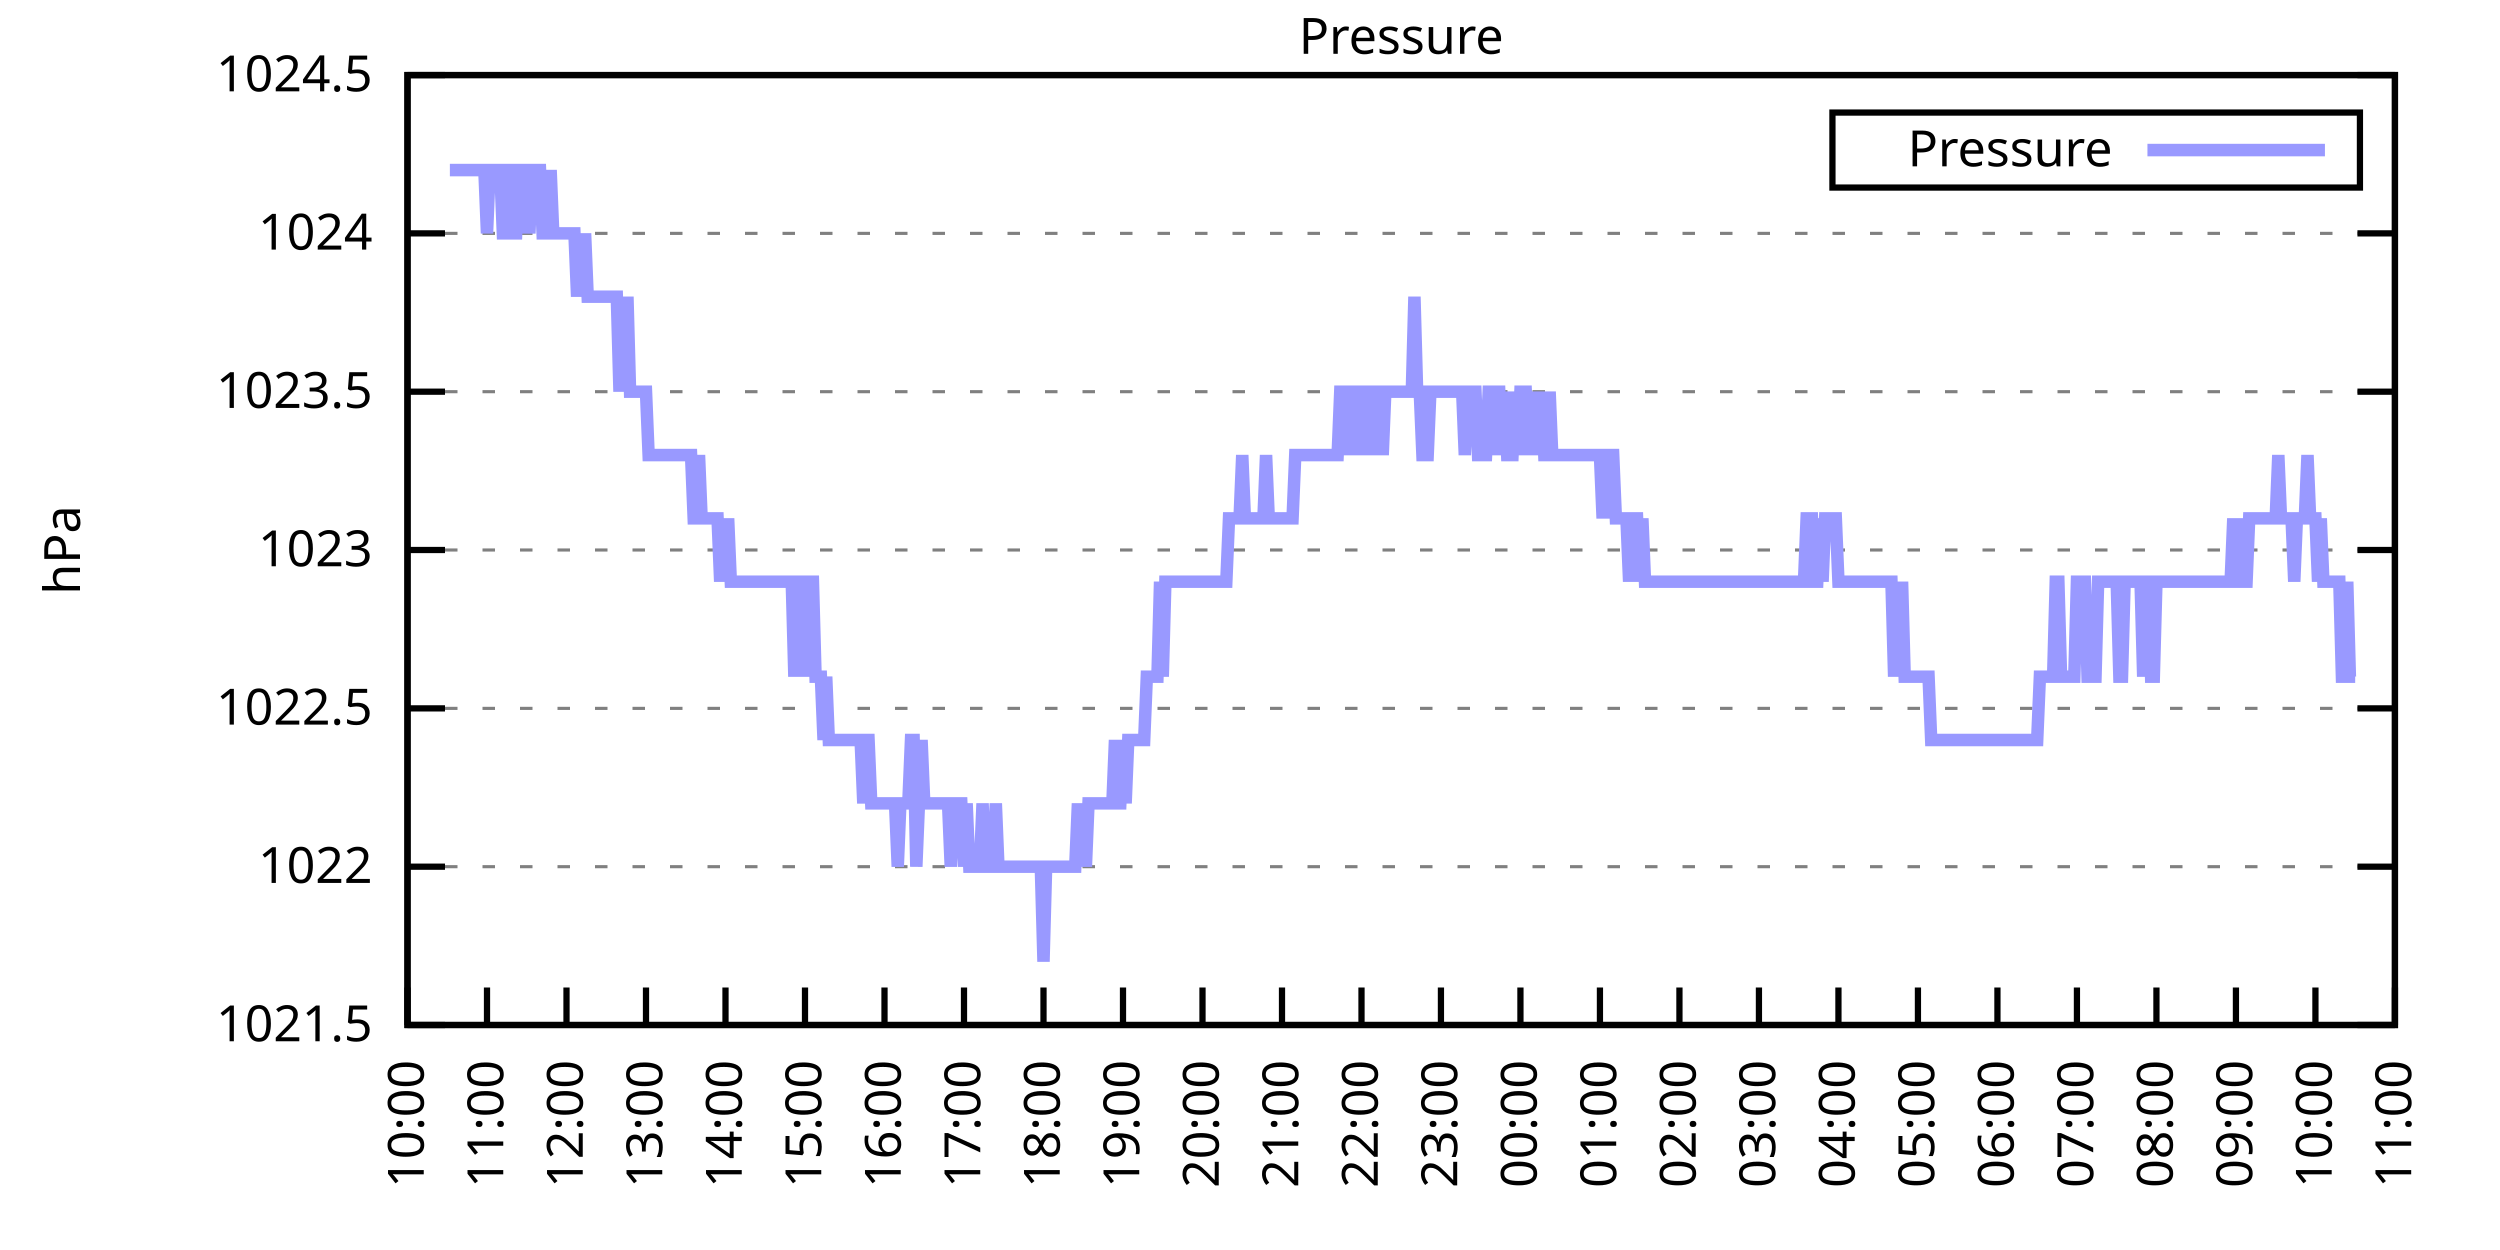
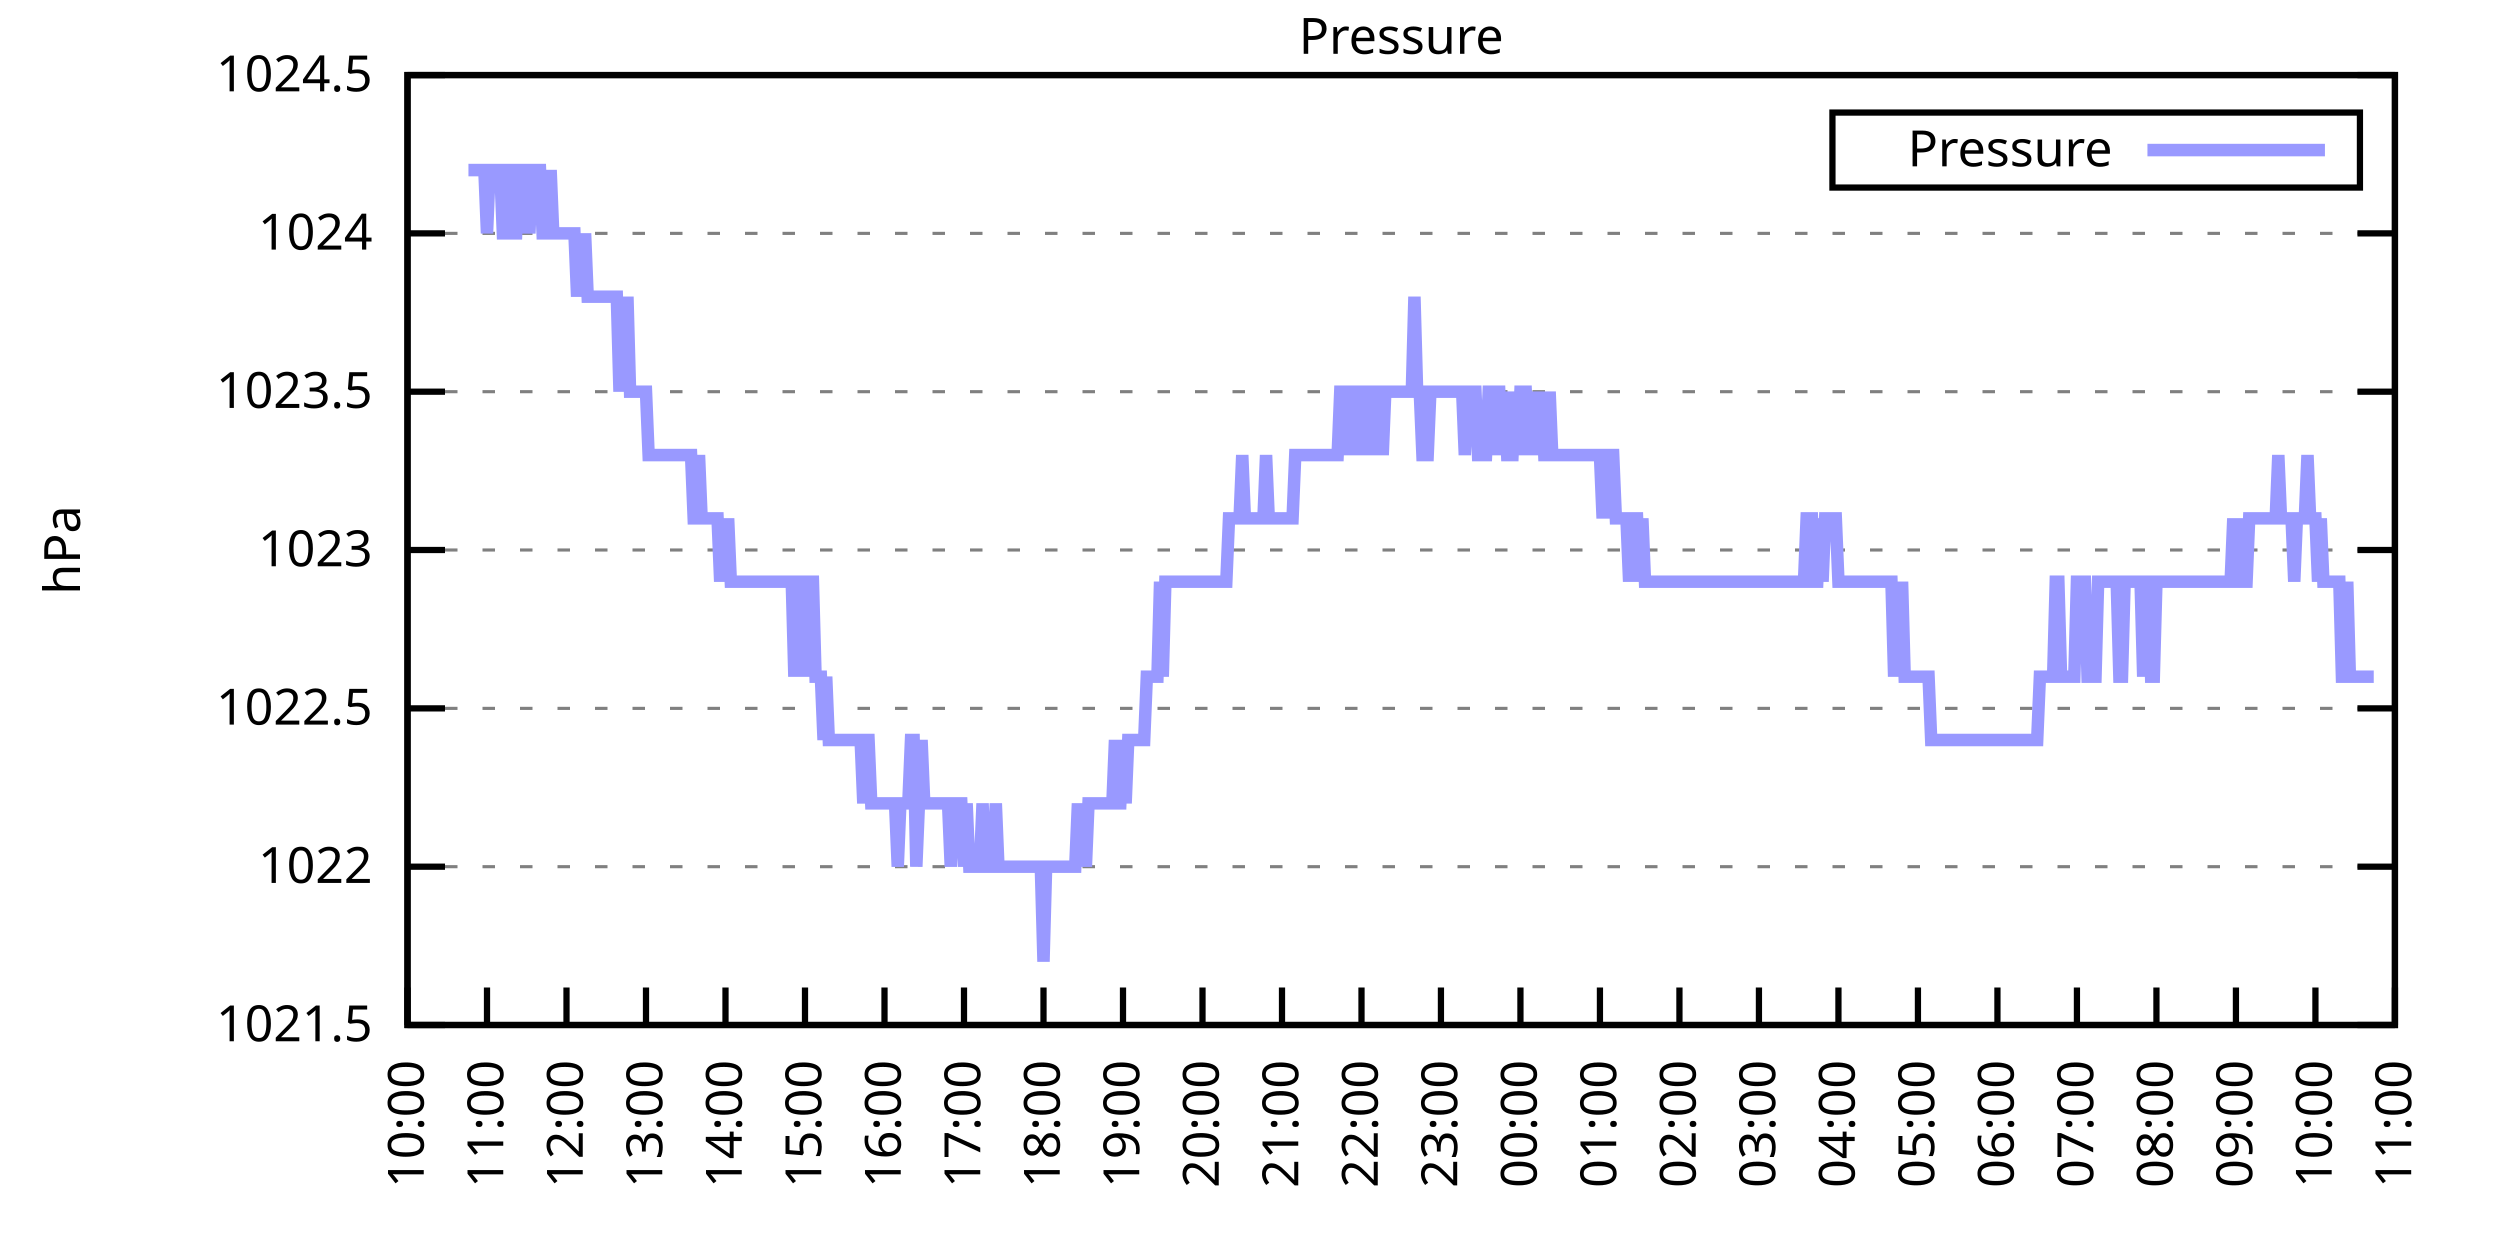
<svg xmlns="http://www.w3.org/2000/svg" xmlns:xlink="http://www.w3.org/1999/xlink" width="400" height="200" viewBox="0 0 400 200">
  <g id="gnuplot_canvas">
    <rect x="0" y="0" width="400" height="200" fill="none" />
    <defs>
      <circle id="gpDot" r="0.5" stroke-width="0.5" stroke="currentColor" />
      <path id="gpPt0" stroke-width="0.333" stroke="currentColor" d="M-1,0 h2 M0,-1 v2" />
      <path id="gpPt1" stroke-width="0.333" stroke="currentColor" d="M-1,-1 L1,1 M1,-1 L-1,1" />
      <path id="gpPt2" stroke-width="0.333" stroke="currentColor" d="M-1,0 L1,0 M0,-1 L0,1 M-1,-1 L1,1 M-1,1 L1,-1" />
      <rect id="gpPt3" stroke-width="0.333" stroke="currentColor" x="-1" y="-1" width="2" height="2" />
      <rect id="gpPt4" stroke-width="0.333" stroke="currentColor" fill="currentColor" x="-1" y="-1" width="2" height="2" />
      <circle id="gpPt5" stroke-width="0.333" stroke="currentColor" cx="0" cy="0" r="1" />
      <use xlink:href="#gpPt5" id="gpPt6" fill="currentColor" stroke="none" />
      <path id="gpPt7" stroke-width="0.333" stroke="currentColor" d="M0,-1.33 L-1.33,0.67 L1.33,0.67 z" />
      <use xlink:href="#gpPt7" id="gpPt8" fill="currentColor" stroke="none" />
      <use xlink:href="#gpPt7" id="gpPt9" stroke="currentColor" transform="rotate(180)" />
      <use xlink:href="#gpPt9" id="gpPt10" fill="currentColor" stroke="none" />
      <use xlink:href="#gpPt3" id="gpPt11" stroke="currentColor" transform="rotate(45)" />
      <use xlink:href="#gpPt11" id="gpPt12" fill="currentColor" stroke="none" />
      <path id="gpPt13" stroke-width="0.333" stroke="currentColor" d="M0,1.330 L1.265,0.411 L0.782,-1.067 L-0.782,-1.076 L-1.265,0.411 z" />
      <use xlink:href="#gpPt13" id="gpPt14" fill="currentColor" stroke="none" />
      <filter id="textbox" filterUnits="objectBoundingBox" x="0" y="0" height="1" width="1">
        <feFlood flood-color="white" flood-opacity="1" result="bgnd" />
        <feComposite in="SourceGraphic" in2="bgnd" operator="atop" />
      </filter>
      <filter id="greybox" filterUnits="objectBoundingBox" x="0" y="0" height="1" width="1">
        <feFlood flood-color="lightgrey" flood-opacity="1" result="grey" />
        <feComposite in="SourceGraphic" in2="grey" operator="atop" />
      </filter>
    </defs>
    <g fill="none" color="white" stroke="currentColor" stroke-width="1.00" stroke-linecap="butt" stroke-linejoin="miter">
</g>
    <g fill="none" color="black" stroke="currentColor" stroke-width="1.00" stroke-linecap="butt" stroke-linejoin="miter">
      <g stroke="none" shape-rendering="crispEdges">
        <polygon fill="rgb(255, 255, 255)" points="65.20,164.00 383.18,164.00 383.18,12.02 65.20,12.02 " />
      </g>
    </g>
    <g fill="none" color="black" stroke="currentColor" stroke-width="1.00" stroke-linecap="butt" stroke-linejoin="miter">
</g>
    <g fill="none" color="black" stroke="black" stroke-width="0.50" stroke-linecap="butt" stroke-linejoin="miter">
</g>
    <g fill="none" color="gray" stroke="currentColor" stroke-width="0.50" stroke-linecap="butt" stroke-linejoin="miter">
      <path stroke="gray" stroke-dasharray="2,4" class="gridline" d="M65.20,164.00 L383.19,164.00  " />
    </g>
    <g fill="none" color="gray" stroke="gray" stroke-width="1.00" stroke-linecap="butt" stroke-linejoin="miter">
</g>
    <g fill="none" color="black" stroke="currentColor" stroke-width="1.00" stroke-linecap="butt" stroke-linejoin="miter">
      <path stroke="black" d="M65.20,164.00 L71.20,164.00 M383.19,164.00 L377.19,164.00  " />
      <g transform="translate(59.60,166.60)" stroke="none" fill="black" font-family="Sans" font-size="8.00" text-anchor="end">
        <text>
          <tspan font-family="Sans"> 1021.5</tspan>
        </text>
      </g>
    </g>
    <g fill="none" color="black" stroke="currentColor" stroke-width="1.00" stroke-linecap="butt" stroke-linejoin="miter">
</g>
    <g fill="none" color="black" stroke="black" stroke-width="0.50" stroke-linecap="butt" stroke-linejoin="miter">
</g>
    <g fill="none" color="gray" stroke="currentColor" stroke-width="0.50" stroke-linecap="butt" stroke-linejoin="miter">
      <path stroke="gray" stroke-dasharray="2,4" class="gridline" d="M65.20,138.67 L383.19,138.67  " />
    </g>
    <g fill="none" color="gray" stroke="gray" stroke-width="1.00" stroke-linecap="butt" stroke-linejoin="miter">
</g>
    <g fill="none" color="black" stroke="currentColor" stroke-width="1.00" stroke-linecap="butt" stroke-linejoin="miter">
      <path stroke="black" d="M65.20,138.67 L71.20,138.67 M383.19,138.67 L377.19,138.67  " />
      <g transform="translate(59.60,141.27)" stroke="none" fill="black" font-family="Sans" font-size="8.00" text-anchor="end">
        <text>
          <tspan font-family="Sans"> 1022</tspan>
        </text>
      </g>
    </g>
    <g fill="none" color="black" stroke="currentColor" stroke-width="1.00" stroke-linecap="butt" stroke-linejoin="miter">
</g>
    <g fill="none" color="black" stroke="black" stroke-width="0.50" stroke-linecap="butt" stroke-linejoin="miter">
</g>
    <g fill="none" color="gray" stroke="currentColor" stroke-width="0.50" stroke-linecap="butt" stroke-linejoin="miter">
      <path stroke="gray" stroke-dasharray="2,4" class="gridline" d="M65.20,113.34 L383.19,113.34  " />
    </g>
    <g fill="none" color="gray" stroke="gray" stroke-width="1.00" stroke-linecap="butt" stroke-linejoin="miter">
</g>
    <g fill="none" color="black" stroke="currentColor" stroke-width="1.00" stroke-linecap="butt" stroke-linejoin="miter">
      <path stroke="black" d="M65.20,113.34 L71.20,113.34 M383.19,113.34 L377.19,113.34  " />
      <g transform="translate(59.60,115.94)" stroke="none" fill="black" font-family="Sans" font-size="8.00" text-anchor="end">
        <text>
          <tspan font-family="Sans"> 1022.5</tspan>
        </text>
      </g>
    </g>
    <g fill="none" color="black" stroke="currentColor" stroke-width="1.00" stroke-linecap="butt" stroke-linejoin="miter">
</g>
    <g fill="none" color="black" stroke="black" stroke-width="0.50" stroke-linecap="butt" stroke-linejoin="miter">
</g>
    <g fill="none" color="gray" stroke="currentColor" stroke-width="0.50" stroke-linecap="butt" stroke-linejoin="miter">
      <path stroke="gray" stroke-dasharray="2,4" class="gridline" d="M65.20,88.00 L383.19,88.00  " />
    </g>
    <g fill="none" color="gray" stroke="gray" stroke-width="1.00" stroke-linecap="butt" stroke-linejoin="miter">
</g>
    <g fill="none" color="black" stroke="currentColor" stroke-width="1.00" stroke-linecap="butt" stroke-linejoin="miter">
      <path stroke="black" d="M65.20,88.00 L71.20,88.00 M383.19,88.00 L377.19,88.00  " />
      <g transform="translate(59.60,90.60)" stroke="none" fill="black" font-family="Sans" font-size="8.00" text-anchor="end">
        <text>
          <tspan font-family="Sans"> 1023</tspan>
        </text>
      </g>
    </g>
    <g fill="none" color="black" stroke="currentColor" stroke-width="1.00" stroke-linecap="butt" stroke-linejoin="miter">
</g>
    <g fill="none" color="black" stroke="black" stroke-width="0.50" stroke-linecap="butt" stroke-linejoin="miter">
</g>
    <g fill="none" color="gray" stroke="currentColor" stroke-width="0.50" stroke-linecap="butt" stroke-linejoin="miter">
      <path stroke="gray" stroke-dasharray="2,4" class="gridline" d="M65.20,62.67 L383.19,62.67  " />
    </g>
    <g fill="none" color="gray" stroke="gray" stroke-width="1.00" stroke-linecap="butt" stroke-linejoin="miter">
</g>
    <g fill="none" color="black" stroke="currentColor" stroke-width="1.00" stroke-linecap="butt" stroke-linejoin="miter">
      <path stroke="black" d="M65.20,62.67 L71.20,62.67 M383.19,62.67 L377.19,62.67  " />
      <g transform="translate(59.60,65.27)" stroke="none" fill="black" font-family="Sans" font-size="8.00" text-anchor="end">
        <text>
          <tspan font-family="Sans"> 1023.5</tspan>
        </text>
      </g>
    </g>
    <g fill="none" color="black" stroke="currentColor" stroke-width="1.00" stroke-linecap="butt" stroke-linejoin="miter">
</g>
    <g fill="none" color="black" stroke="black" stroke-width="0.50" stroke-linecap="butt" stroke-linejoin="miter">
</g>
    <g fill="none" color="gray" stroke="currentColor" stroke-width="0.50" stroke-linecap="butt" stroke-linejoin="miter">
      <path stroke="gray" stroke-dasharray="2,4" class="gridline" d="M65.20,37.34 L383.19,37.34  " />
    </g>
    <g fill="none" color="gray" stroke="gray" stroke-width="1.00" stroke-linecap="butt" stroke-linejoin="miter">
</g>
    <g fill="none" color="black" stroke="currentColor" stroke-width="1.00" stroke-linecap="butt" stroke-linejoin="miter">
      <path stroke="black" d="M65.20,37.34 L71.20,37.34 M383.19,37.34 L377.19,37.34  " />
      <g transform="translate(59.60,39.94)" stroke="none" fill="black" font-family="Sans" font-size="8.00" text-anchor="end">
        <text>
          <tspan font-family="Sans"> 1024</tspan>
        </text>
      </g>
    </g>
    <g fill="none" color="black" stroke="currentColor" stroke-width="1.00" stroke-linecap="butt" stroke-linejoin="miter">
</g>
    <g fill="none" color="black" stroke="black" stroke-width="0.50" stroke-linecap="butt" stroke-linejoin="miter">
</g>
    <g fill="none" color="gray" stroke="currentColor" stroke-width="0.50" stroke-linecap="butt" stroke-linejoin="miter">
      <path stroke="gray" stroke-dasharray="2,4" class="gridline" d="M65.20,12.01 L383.19,12.01  " />
    </g>
    <g fill="none" color="gray" stroke="gray" stroke-width="1.00" stroke-linecap="butt" stroke-linejoin="miter">
</g>
    <g fill="none" color="black" stroke="currentColor" stroke-width="1.00" stroke-linecap="butt" stroke-linejoin="miter">
      <path stroke="black" d="M65.20,12.01 L71.20,12.01 M383.19,12.01 L377.19,12.01  " />
      <g transform="translate(59.60,14.61)" stroke="none" fill="black" font-family="Sans" font-size="8.00" text-anchor="end">
        <text>
          <tspan font-family="Sans"> 1024.5</tspan>
        </text>
      </g>
    </g>
    <g fill="none" color="black" stroke="currentColor" stroke-width="1.00" stroke-linecap="butt" stroke-linejoin="miter">
      <path stroke="black" d="M65.20,164.00 L65.20,158.00  " />
      <g transform="translate(67.80,169.60) rotate(270.00)" stroke="none" fill="black" font-family="Sans" font-size="8.00" text-anchor="end">
        <text>
          <tspan font-family="Sans">10:00</tspan>
        </text>
      </g>
    </g>
    <g fill="none" color="black" stroke="currentColor" stroke-width="1.00" stroke-linecap="butt" stroke-linejoin="miter">
      <path stroke="black" d="M77.92,164.00 L77.92,158.00  " />
      <g transform="translate(80.52,169.60) rotate(270.00)" stroke="none" fill="black" font-family="Sans" font-size="8.00" text-anchor="end">
        <text>
          <tspan font-family="Sans">11:00</tspan>
        </text>
      </g>
    </g>
    <g fill="none" color="black" stroke="currentColor" stroke-width="1.00" stroke-linecap="butt" stroke-linejoin="miter">
      <path stroke="black" d="M90.64,164.00 L90.64,158.00  " />
      <g transform="translate(93.24,169.60) rotate(270.00)" stroke="none" fill="black" font-family="Sans" font-size="8.00" text-anchor="end">
        <text>
          <tspan font-family="Sans">12:00</tspan>
        </text>
      </g>
    </g>
    <g fill="none" color="black" stroke="currentColor" stroke-width="1.00" stroke-linecap="butt" stroke-linejoin="miter">
      <path stroke="black" d="M103.36,164.00 L103.36,158.00  " />
      <g transform="translate(105.96,169.60) rotate(270.00)" stroke="none" fill="black" font-family="Sans" font-size="8.00" text-anchor="end">
        <text>
          <tspan font-family="Sans">13:00</tspan>
        </text>
      </g>
    </g>
    <g fill="none" color="black" stroke="currentColor" stroke-width="1.00" stroke-linecap="butt" stroke-linejoin="miter">
      <path stroke="black" d="M116.08,164.00 L116.08,158.00  " />
      <g transform="translate(118.68,169.60) rotate(270.00)" stroke="none" fill="black" font-family="Sans" font-size="8.00" text-anchor="end">
        <text>
          <tspan font-family="Sans">14:00</tspan>
        </text>
      </g>
    </g>
    <g fill="none" color="black" stroke="currentColor" stroke-width="1.00" stroke-linecap="butt" stroke-linejoin="miter">
      <path stroke="black" d="M128.80,164.00 L128.80,158.00  " />
      <g transform="translate(131.40,169.60) rotate(270.00)" stroke="none" fill="black" font-family="Sans" font-size="8.00" text-anchor="end">
        <text>
          <tspan font-family="Sans">15:00</tspan>
        </text>
      </g>
    </g>
    <g fill="none" color="black" stroke="currentColor" stroke-width="1.00" stroke-linecap="butt" stroke-linejoin="miter">
      <path stroke="black" d="M141.52,164.00 L141.52,158.00  " />
      <g transform="translate(144.12,169.60) rotate(270.00)" stroke="none" fill="black" font-family="Sans" font-size="8.00" text-anchor="end">
        <text>
          <tspan font-family="Sans">16:00</tspan>
        </text>
      </g>
    </g>
    <g fill="none" color="black" stroke="currentColor" stroke-width="1.00" stroke-linecap="butt" stroke-linejoin="miter">
      <path stroke="black" d="M154.24,164.00 L154.24,158.00  " />
      <g transform="translate(156.84,169.60) rotate(270.00)" stroke="none" fill="black" font-family="Sans" font-size="8.00" text-anchor="end">
        <text>
          <tspan font-family="Sans">17:00</tspan>
        </text>
      </g>
    </g>
    <g fill="none" color="black" stroke="currentColor" stroke-width="1.00" stroke-linecap="butt" stroke-linejoin="miter">
      <path stroke="black" d="M166.96,164.00 L166.96,158.00  " />
      <g transform="translate(169.56,169.60) rotate(270.00)" stroke="none" fill="black" font-family="Sans" font-size="8.00" text-anchor="end">
        <text>
          <tspan font-family="Sans">18:00</tspan>
        </text>
      </g>
    </g>
    <g fill="none" color="black" stroke="currentColor" stroke-width="1.00" stroke-linecap="butt" stroke-linejoin="miter">
      <path stroke="black" d="M179.68,164.00 L179.68,158.00  " />
      <g transform="translate(182.28,169.60) rotate(270.00)" stroke="none" fill="black" font-family="Sans" font-size="8.00" text-anchor="end">
        <text>
          <tspan font-family="Sans">19:00</tspan>
        </text>
      </g>
    </g>
    <g fill="none" color="black" stroke="currentColor" stroke-width="1.00" stroke-linecap="butt" stroke-linejoin="miter">
      <path stroke="black" d="M192.40,164.00 L192.40,158.00  " />
      <g transform="translate(195.00,169.60) rotate(270.00)" stroke="none" fill="black" font-family="Sans" font-size="8.00" text-anchor="end">
        <text>
          <tspan font-family="Sans">20:00</tspan>
        </text>
      </g>
    </g>
    <g fill="none" color="black" stroke="currentColor" stroke-width="1.00" stroke-linecap="butt" stroke-linejoin="miter">
      <path stroke="black" d="M205.12,164.00 L205.12,158.00  " />
      <g transform="translate(207.72,169.60) rotate(270.00)" stroke="none" fill="black" font-family="Sans" font-size="8.00" text-anchor="end">
        <text>
          <tspan font-family="Sans">21:00</tspan>
        </text>
      </g>
    </g>
    <g fill="none" color="black" stroke="currentColor" stroke-width="1.00" stroke-linecap="butt" stroke-linejoin="miter">
      <path stroke="black" d="M217.84,164.00 L217.84,158.00  " />
      <g transform="translate(220.44,169.60) rotate(270.00)" stroke="none" fill="black" font-family="Sans" font-size="8.00" text-anchor="end">
        <text>
          <tspan font-family="Sans">22:00</tspan>
        </text>
      </g>
    </g>
    <g fill="none" color="black" stroke="currentColor" stroke-width="1.00" stroke-linecap="butt" stroke-linejoin="miter">
      <path stroke="black" d="M230.55,164.00 L230.55,158.00  " />
      <g transform="translate(233.15,169.60) rotate(270.00)" stroke="none" fill="black" font-family="Sans" font-size="8.00" text-anchor="end">
        <text>
          <tspan font-family="Sans">23:00</tspan>
        </text>
      </g>
    </g>
    <g fill="none" color="black" stroke="currentColor" stroke-width="1.00" stroke-linecap="butt" stroke-linejoin="miter">
      <path stroke="black" d="M243.27,164.00 L243.27,158.00  " />
      <g transform="translate(245.87,169.60) rotate(270.00)" stroke="none" fill="black" font-family="Sans" font-size="8.00" text-anchor="end">
        <text>
          <tspan font-family="Sans">00:00</tspan>
        </text>
      </g>
    </g>
    <g fill="none" color="black" stroke="currentColor" stroke-width="1.00" stroke-linecap="butt" stroke-linejoin="miter">
      <path stroke="black" d="M255.99,164.00 L255.99,158.00  " />
      <g transform="translate(258.59,169.60) rotate(270.00)" stroke="none" fill="black" font-family="Sans" font-size="8.00" text-anchor="end">
        <text>
          <tspan font-family="Sans">01:00</tspan>
        </text>
      </g>
    </g>
    <g fill="none" color="black" stroke="currentColor" stroke-width="1.00" stroke-linecap="butt" stroke-linejoin="miter">
      <path stroke="black" d="M268.71,164.00 L268.71,158.00  " />
      <g transform="translate(271.31,169.60) rotate(270.00)" stroke="none" fill="black" font-family="Sans" font-size="8.00" text-anchor="end">
        <text>
          <tspan font-family="Sans">02:00</tspan>
        </text>
      </g>
    </g>
    <g fill="none" color="black" stroke="currentColor" stroke-width="1.00" stroke-linecap="butt" stroke-linejoin="miter">
      <path stroke="black" d="M281.43,164.00 L281.43,158.00  " />
      <g transform="translate(284.03,169.60) rotate(270.00)" stroke="none" fill="black" font-family="Sans" font-size="8.00" text-anchor="end">
        <text>
          <tspan font-family="Sans">03:00</tspan>
        </text>
      </g>
    </g>
    <g fill="none" color="black" stroke="currentColor" stroke-width="1.00" stroke-linecap="butt" stroke-linejoin="miter">
      <path stroke="black" d="M294.15,164.00 L294.15,158.00  " />
      <g transform="translate(296.75,169.60) rotate(270.00)" stroke="none" fill="black" font-family="Sans" font-size="8.00" text-anchor="end">
        <text>
          <tspan font-family="Sans">04:00</tspan>
        </text>
      </g>
    </g>
    <g fill="none" color="black" stroke="currentColor" stroke-width="1.00" stroke-linecap="butt" stroke-linejoin="miter">
      <path stroke="black" d="M306.87,164.00 L306.87,158.00  " />
      <g transform="translate(309.47,169.60) rotate(270.00)" stroke="none" fill="black" font-family="Sans" font-size="8.00" text-anchor="end">
        <text>
          <tspan font-family="Sans">05:00</tspan>
        </text>
      </g>
    </g>
    <g fill="none" color="black" stroke="currentColor" stroke-width="1.00" stroke-linecap="butt" stroke-linejoin="miter">
      <path stroke="black" d="M319.59,164.00 L319.59,158.00  " />
      <g transform="translate(322.19,169.60) rotate(270.00)" stroke="none" fill="black" font-family="Sans" font-size="8.00" text-anchor="end">
        <text>
          <tspan font-family="Sans">06:00</tspan>
        </text>
      </g>
    </g>
    <g fill="none" color="black" stroke="currentColor" stroke-width="1.00" stroke-linecap="butt" stroke-linejoin="miter">
      <path stroke="black" d="M332.31,164.00 L332.31,158.00  " />
      <g transform="translate(334.91,169.60) rotate(270.00)" stroke="none" fill="black" font-family="Sans" font-size="8.00" text-anchor="end">
        <text>
          <tspan font-family="Sans">07:00</tspan>
        </text>
      </g>
    </g>
    <g fill="none" color="black" stroke="currentColor" stroke-width="1.00" stroke-linecap="butt" stroke-linejoin="miter">
      <path stroke="black" d="M345.03,164.00 L345.03,158.00  " />
      <g transform="translate(347.63,169.60) rotate(270.00)" stroke="none" fill="black" font-family="Sans" font-size="8.00" text-anchor="end">
        <text>
          <tspan font-family="Sans">08:00</tspan>
        </text>
      </g>
    </g>
    <g fill="none" color="black" stroke="currentColor" stroke-width="1.00" stroke-linecap="butt" stroke-linejoin="miter">
      <path stroke="black" d="M357.75,164.00 L357.75,158.00  " />
      <g transform="translate(360.35,169.60) rotate(270.00)" stroke="none" fill="black" font-family="Sans" font-size="8.00" text-anchor="end">
        <text>
          <tspan font-family="Sans">09:00</tspan>
        </text>
      </g>
    </g>
    <g fill="none" color="black" stroke="currentColor" stroke-width="1.00" stroke-linecap="butt" stroke-linejoin="miter">
      <path stroke="black" d="M370.47,164.00 L370.47,158.00  " />
      <g transform="translate(373.07,169.60) rotate(270.00)" stroke="none" fill="black" font-family="Sans" font-size="8.00" text-anchor="end">
        <text>
          <tspan font-family="Sans">10:00</tspan>
        </text>
      </g>
    </g>
    <g fill="none" color="black" stroke="currentColor" stroke-width="1.00" stroke-linecap="butt" stroke-linejoin="miter">
      <path stroke="black" d="M383.19,164.00 L383.19,158.00  " />
      <g transform="translate(385.79,169.60) rotate(270.00)" stroke="none" fill="black" font-family="Sans" font-size="8.00" text-anchor="end">
        <text>
          <tspan font-family="Sans">11:00</tspan>
        </text>
      </g>
    </g>
    <g fill="none" color="black" stroke="currentColor" stroke-width="1.00" stroke-linecap="butt" stroke-linejoin="miter">
</g>
    <g fill="none" color="black" stroke="currentColor" stroke-width="1.00" stroke-linecap="butt" stroke-linejoin="miter">
      <path stroke="black" d="M65.20,12.01 L65.20,164.00 L383.19,164.00 L383.19,12.01 L65.20,12.01 Z  " />
    </g>
    <g fill="none" color="black" stroke="currentColor" stroke-width="1.00" stroke-linecap="butt" stroke-linejoin="miter">
</g>
    <g fill="none" color="black" stroke="currentColor" stroke-width="1.00" stroke-linecap="butt" stroke-linejoin="miter">
      <path stroke="black" d="M293.19,30.01 L293.19,18.01 L377.59,18.01 L377.59,30.01 L293.19,30.01 Z  " />
    </g>
    <g id="Pressure_plot_1">
      <g fill="none" color="white" stroke="black" stroke-width="2.00" stroke-linecap="butt" stroke-linejoin="miter">
</g>
      <g fill="none" color="black" stroke="currentColor" stroke-width="2.00" stroke-linecap="butt" stroke-linejoin="miter">
        <g transform="translate(337.99,26.61)" stroke="none" fill="black" font-family="Sans" font-size="8.00" text-anchor="end">
          <text>
            <tspan font-family="Sans">Pressure</tspan>
          </text>
        </g>
      </g>
      <g fill="none" color="black" stroke="currentColor" stroke-width="2.00" stroke-linecap="butt" stroke-linejoin="miter">
-         <path stroke="rgb(153, 153, 255)" d="M343.59,24.01 L371.99,24.01 M71.98,27.21 L72.41,27.21 L72.83,27.21 L73.26,27.21 L73.68,27.21 L74.10,27.21   L74.53,27.21 L74.95,27.21 L75.38,27.21 L75.80,27.21 L76.22,27.21 L76.65,27.21 L77.07,27.21 L77.50,27.21   L77.92,37.34 L78.34,27.21 L78.77,27.21 L79.19,27.21 L79.62,27.21 L80.04,27.21 L80.46,37.34 L80.89,37.34   L81.31,27.21 L81.74,27.21 L82.16,37.34 L82.58,37.34 L83.01,27.21 L83.43,27.21 L83.86,37.34 L84.28,27.21   L84.70,37.34 L85.13,27.21 L85.55,27.21 L85.98,27.21 L86.40,27.21 L86.82,37.34 L87.25,37.34 L87.67,37.34   L88.10,27.21 L88.52,37.34 L88.94,37.34 L89.37,37.34 L89.79,37.34 L90.22,37.34 L90.64,37.34 L91.06,37.34   L91.49,37.34 L91.91,37.34 L92.34,47.47 L92.76,37.34 L93.18,47.47 L93.61,37.34 L94.03,47.47 L94.46,47.47   L94.88,47.47 L95.30,47.47 L95.73,47.47 L96.15,47.47 L96.58,47.47 L97.00,47.47 L97.42,47.47 L97.85,47.47   L98.27,47.47 L98.69,47.47 L99.12,62.67 L99.54,47.47 L99.97,62.67 L100.39,47.47 L100.81,62.67 L101.24,62.67   L101.66,62.67 L102.09,62.67 L102.51,62.67 L102.93,62.67 L103.36,62.67 L103.78,72.81 L104.21,72.81 L104.63,72.81   L105.05,72.81 L105.48,72.81 L105.90,72.81 L106.33,72.81 L106.75,72.81 L107.17,72.81 L107.60,72.81 L108.02,72.81   L108.45,72.81 L108.87,72.81 L109.29,72.81 L109.72,72.81 L110.14,72.81 L110.57,72.81 L110.99,82.94 L111.41,82.94   L111.84,72.81 L112.26,82.94 L112.69,82.94 L113.11,82.94 L113.53,82.94 L113.96,82.94 L114.38,82.94 L114.81,82.94   L115.23,93.07 L115.65,82.94 L116.08,93.07 L116.50,82.94 L116.93,93.07 L117.35,93.07 L117.77,93.07 L118.20,93.07   L118.62,93.07 L119.05,93.07 L119.47,93.07 L119.89,93.07 L120.32,93.07 L120.74,93.07 L121.17,93.07 L121.59,93.07   L122.01,93.07 L122.44,93.07 L122.86,93.07 L123.29,93.07 L123.71,93.07 L124.13,93.07 L124.56,93.07 L124.98,93.07   L125.41,93.07 L125.83,93.07 L126.25,93.07 L126.68,93.07 L127.10,108.27 L127.53,93.07 L127.95,93.07 L128.37,93.07   L128.80,108.27 L129.22,93.07 L129.65,93.07 L130.07,93.07 L130.49,108.27 L130.92,108.27 L131.34,108.27 L131.77,118.40   L132.19,108.27 L132.61,118.40 L133.04,118.40 L133.46,118.40 L133.89,118.40 L134.31,118.40 L134.73,118.40 L135.16,118.40   L135.58,118.40 L136.01,118.40 L136.43,118.40 L136.85,118.40 L137.28,118.40 L137.70,118.40 L138.13,128.54 L138.55,118.40   L138.97,118.40 L139.40,128.54 L139.82,128.54 L140.25,128.54 L140.67,128.54 L141.09,128.54 L141.52,128.54 L141.94,128.54   L142.37,128.54 L142.79,128.54 L143.21,128.54 L143.64,138.67 L144.06,128.54 L144.49,128.54 L144.91,128.54 L145.33,128.54   L145.76,118.40 L146.18,118.40 L146.61,138.67 L147.03,128.54 L147.45,118.40 L147.88,128.54 L148.30,128.54 L148.73,128.54   L149.15,128.54 L149.57,128.54 L150.00,128.54 L150.42,128.54 L150.85,128.54 L151.27,128.54 L151.69,128.54 L152.12,138.67   L152.54,128.54 L152.97,128.54 L153.39,128.54 L153.81,128.54 L154.24,138.67 L154.66,128.54 L155.09,138.67 L155.51,138.67   L155.93,138.67 L156.36,138.67 L156.78,138.67 L157.21,128.54 L157.63,138.67 L158.05,138.67 L158.48,138.67 L158.90,138.67   L159.33,128.54 L159.75,138.67 L160.17,138.67 L160.60,138.67 L161.02,138.67 L161.44,138.67 L161.87,138.67 L162.29,138.67   L162.72,138.67 L163.14,138.67 L163.56,138.67 L163.99,138.67 L164.41,138.67 L164.84,138.67 L165.26,138.67 L165.68,138.67   L166.11,138.67 L166.53,138.67 L166.96,153.87 L167.38,138.67 L167.80,138.67 L168.23,138.67 L168.65,138.67 L169.08,138.67   L169.50,138.67 L169.92,138.67 L170.35,138.67 L170.77,138.67 L171.20,138.67 L171.62,138.67 L172.04,138.67 L172.47,128.54   L172.89,138.67 L173.32,128.54 L173.74,138.67 L174.16,128.54 L174.59,128.54 L175.01,128.54 L175.44,128.54 L175.86,128.54   L176.28,128.54 L176.71,128.54 L177.13,128.54 L177.56,128.54 L177.98,128.54 L178.40,118.40 L178.83,128.54 L179.25,128.54   L179.68,118.40 L180.10,128.54 L180.52,118.40 L180.95,118.40 L181.37,118.40 L181.80,118.40 L182.22,118.40 L182.64,118.40   L183.07,118.40 L183.49,108.27 L183.92,108.27 L184.34,108.27 L184.76,108.27 L185.19,108.27 L185.61,93.07 L186.04,108.27   L186.46,93.07 L186.88,93.07 L187.31,93.07 L187.73,93.07 L188.16,93.07 L188.58,93.07 L189.00,93.07 L189.43,93.07   L189.85,93.07 L190.28,93.07 L190.70,93.07 L191.12,93.07 L191.55,93.07 L191.97,93.07 L192.40,93.07 L192.82,93.07   L193.24,93.07 L193.67,93.07 L194.09,93.07 L194.52,93.07 L194.94,93.07 L195.36,93.07 L195.79,93.07 L196.21,93.07   L196.64,82.94 L197.06,82.94 L197.48,82.94 L197.91,82.94 L198.33,82.94 L198.76,72.81 L199.18,82.94 L199.60,82.94   L200.03,82.94 L200.45,82.94 L200.88,82.94 L201.30,82.94 L201.72,82.94 L202.15,82.94 L202.57,72.81 L203.00,82.94   L203.42,82.94 L203.84,82.94 L204.27,82.94 L204.69,82.94 L205.12,82.94 L205.54,82.94 L205.96,82.94 L206.39,82.94   L206.81,82.94 L207.24,72.81 L207.66,72.81 L208.08,72.81 L208.51,72.81 L208.93,72.81 L209.36,72.81 L209.78,72.81   L210.20,72.81 L210.63,72.81 L211.05,72.81 L211.48,72.81 L211.90,72.81 L212.32,72.81 L212.75,72.81 L213.17,72.81   L213.60,72.81 L214.02,72.81 L214.44,62.67 L214.87,62.67 L215.29,72.81 L215.72,62.67 L216.14,62.67 L216.56,72.81   L216.99,62.67 L217.41,62.67 L217.84,62.67 L218.26,72.81 L218.68,62.67 L219.11,62.67 L219.53,62.67 L219.96,72.81   L220.38,62.67 L220.80,62.67 L221.23,72.81 L221.65,62.67 L222.08,62.67 L222.50,62.67 L222.92,62.67 L223.35,62.67   L223.77,62.67 L224.20,62.67 L224.62,62.67 L225.04,62.67 L225.47,62.67 L225.89,62.67 L226.31,47.47 L226.74,62.67   L227.16,62.67 L227.59,72.81 L228.01,72.81 L228.43,72.81 L228.86,62.67 L229.28,62.67 L229.71,62.67 L230.13,62.67   L230.55,62.67 L230.98,62.67 L231.40,62.67 L231.83,62.67 L232.25,62.67 L232.67,62.67 L233.10,62.67 L233.52,62.67   L233.95,62.67 L234.37,72.81 L234.79,62.67 L235.22,62.67 L235.64,62.67 L236.07,62.67 L236.49,72.81 L236.91,72.81   L237.34,72.81 L237.76,72.81 L238.19,62.67 L238.61,62.67 L239.03,72.81 L239.46,62.67 L239.88,62.67 L240.31,72.81   L240.73,62.67 L241.15,72.81 L241.58,72.81 L242.00,72.81 L242.43,62.67 L242.85,72.81 L243.27,62.67 L243.70,62.67   L244.12,62.67 L244.55,72.81 L244.97,62.67 L245.39,72.81 L245.82,62.67 L246.24,72.81 L246.67,62.67 L247.09,72.81   L247.51,72.81 L247.94,62.67 L248.36,72.81 L248.79,72.81 L249.21,72.81 L249.63,72.81 L250.06,72.81 L250.48,72.81   L250.91,72.81 L251.33,72.81 L251.75,72.81 L252.18,72.81 L252.60,72.81 L253.03,72.81 L253.45,72.81 L253.87,72.81   L254.30,72.81 L254.72,72.81 L255.15,72.81 L255.57,72.81 L255.99,72.81 L256.42,82.94 L256.84,72.81 L257.27,82.94   L257.69,72.81 L258.11,72.81 L258.54,82.94 L258.96,82.94 L259.39,82.94 L259.81,82.94 L260.23,82.94 L260.66,93.07   L261.08,82.94 L261.51,82.94 L261.93,82.94 L262.35,93.07 L262.78,82.94 L263.20,93.07 L263.63,93.07 L264.05,93.07   L264.47,93.07 L264.90,93.07 L265.32,93.07 L265.75,93.07 L266.17,93.07 L266.59,93.07 L267.02,93.07 L267.44,93.07   L267.87,93.07 L268.29,93.07 L268.71,93.07 L269.14,93.07 L269.56,93.07 L269.99,93.07 L270.41,93.07 L270.83,93.07   L271.26,93.07 L271.68,93.07 L272.11,93.07 L272.53,93.07 L272.95,93.07 L273.38,93.07 L273.80,93.07 L274.23,93.07   L274.65,93.07 L275.07,93.07 L275.50,93.07 L275.92,93.07 L276.35,93.07 L276.77,93.07 L277.19,93.07 L277.62,93.07   L278.04,93.07 L278.47,93.07 L278.89,93.07 L279.31,93.07 L279.74,93.07 L280.16,93.07 L280.59,93.07 L281.01,93.07   L281.43,93.07 L281.86,93.07 L282.28,93.07 L282.71,93.07 L283.13,93.07 L283.55,93.07 L283.98,93.07 L284.40,93.07   L284.83,93.07 L285.25,93.07 L285.67,93.07 L286.10,93.07 L286.52,93.07 L286.95,93.07 L287.37,93.07 L287.79,93.07   L288.22,93.07 L288.64,93.07 L289.06,82.94 L289.49,82.94 L289.91,82.94 L290.34,93.07 L290.76,93.07 L291.18,82.94   L291.61,93.07 L292.03,82.94 L292.46,82.94 L292.88,82.94 L293.30,82.94 L293.73,82.94 L294.15,93.07 L294.58,93.07   L295.00,93.07 L295.42,93.07 L295.85,93.07 L296.27,93.07 L296.70,93.07 L297.12,93.07 L297.54,93.07 L297.97,93.07   L298.39,93.07 L298.82,93.07 L299.24,93.07 L299.66,93.07 L300.09,93.07 L300.51,93.07 L300.94,93.07 L301.36,93.07   L301.78,93.07 L302.21,93.07 L302.63,93.07 L303.06,108.27 L303.48,93.07 L303.90,108.27 L304.33,93.07 L304.75,108.27   L305.18,108.27 L305.60,108.27 L306.02,108.27 L306.45,108.27 L306.87,108.27 L307.30,108.27 L307.72,108.27 L308.14,108.27   L308.57,108.27 L308.99,118.40 L309.42,118.40 L309.84,118.40 L310.26,118.40 L310.69,118.40 L311.11,118.40 L311.54,118.40   L311.96,118.40 L312.38,118.40 L312.81,118.40 L313.23,118.40 L313.66,118.40 L314.08,118.40 L314.50,118.40 L314.93,118.40   L315.35,118.40 L315.78,118.40 L316.20,118.40 L316.62,118.40 L317.05,118.40 L317.47,118.40 L317.90,118.40 L318.32,118.40   L318.74,118.40 L319.17,118.40 L319.59,118.40 L320.02,118.40 L320.44,118.40 L320.86,118.40 L321.29,118.40 L321.71,118.40   L322.14,118.40 L322.56,118.40 L322.98,118.40 L323.41,118.40 L323.83,118.40 L324.26,118.40 L324.68,118.40 L325.10,118.40   L325.53,118.40 L325.95,118.40 L326.38,108.27 L326.80,108.27 L327.22,108.27 L327.65,108.27 L328.07,108.27 L328.50,108.27   L328.92,93.07 L329.34,93.07 L329.77,108.27 L330.19,108.27 L330.62,108.27 L331.04,108.27 L331.46,108.27 L331.89,108.27   L332.31,93.07 L332.74,93.07 L333.16,93.07 L333.58,93.07 L334.01,108.27 L334.43,108.27 L334.86,108.27 L335.28,108.27   L335.70,93.07 L336.13,93.07 L336.55,93.07 L336.98,93.07 L337.40,93.07 L337.82,93.07 L338.25,93.07 L338.67,93.07   L339.10,108.27 L339.52,108.27 L339.94,93.07 L340.37,93.07 L340.79,93.07 L341.22,93.07 L341.64,93.07 L342.06,93.07   L342.49,93.07 L342.91,108.27 L343.34,93.07 L343.76,93.07 L344.18,108.27 L344.61,108.27 L345.03,93.07 L345.46,93.07   L345.88,93.07 L346.30,93.07 L346.73,93.07 L347.15,93.07 L347.58,93.07 L348.00,93.07 L348.42,93.07 L348.85,93.07   L349.27,93.07 L349.70,93.07 L350.12,93.07 L350.54,93.07 L350.97,93.07 L351.39,93.07 L351.81,93.07 L352.24,93.07   L352.66,93.07 L353.09,93.07 L353.51,93.07 L353.93,93.07 L354.36,93.07 L354.78,93.07 L355.21,93.07 L355.63,93.07   L356.05,93.07 L356.48,93.07 L356.90,93.07 L357.33,82.94 L357.75,93.07 L358.17,93.07 L358.60,82.94 L359.02,93.07   L359.45,93.07 L359.87,82.94 L360.29,82.94 L360.72,82.94 L361.14,82.94 L361.57,82.94 L361.99,82.94 L362.41,82.94   L362.84,82.94 L363.26,82.94 L363.69,82.94 L364.11,82.94 L364.53,72.81 L364.96,82.94 L365.38,82.94 L365.81,82.94   L366.23,82.94 L366.65,82.94 L367.08,93.07 L367.50,82.94 L367.93,82.94 L368.35,82.94 L368.77,82.94 L369.20,72.81   L369.62,82.94 L370.05,82.94 L370.47,82.94 L370.89,93.07 L371.32,82.94 L371.74,93.07 L372.17,93.07 L372.59,93.07   L373.01,93.07 L373.44,93.07 L373.86,93.07 L374.29,93.07 L374.71,108.27 L375.13,108.27 L375.56,93.07 L375.98,108.27   L376.41,108.27 L376.83,108.27  " />
+         <path stroke="rgb(153, 153, 255)" d="M343.59,24.01 L371.99,24.01 M74.95,27.21 L75.38,27.21 L75.80,27.21 L76.22,27.21 L76.65,27.21 L77.07,27.21   L77.50,27.21 L77.92,37.34 L78.34,27.21 L78.77,27.21 L79.19,27.21 L79.62,27.21 L80.04,27.21 L80.46,37.34   L80.89,37.34 L81.31,27.21 L81.74,27.21 L82.16,37.34 L82.58,37.34 L83.01,27.21 L83.43,27.21 L83.86,37.34   L84.28,27.21 L84.70,37.34 L85.13,27.21 L85.55,27.21 L85.98,27.21 L86.40,27.21 L86.82,37.34 L87.25,37.34   L87.67,37.34 L88.10,27.21 L88.52,37.34 L88.94,37.34 L89.37,37.34 L89.79,37.34 L90.22,37.34 L90.64,37.34   L91.06,37.34 L91.49,37.34 L91.91,37.34 L92.34,47.47 L92.76,37.34 L93.18,47.47 L93.61,37.34 L94.03,47.47   L94.46,47.47 L94.88,47.47 L95.30,47.47 L95.73,47.47 L96.15,47.47 L96.58,47.47 L97.00,47.47 L97.42,47.47   L97.85,47.47 L98.27,47.47 L98.69,47.47 L99.12,62.67 L99.54,47.47 L99.97,62.67 L100.39,47.47 L100.81,62.67   L101.24,62.67 L101.66,62.67 L102.09,62.67 L102.51,62.67 L102.93,62.67 L103.36,62.67 L103.78,72.81 L104.21,72.81   L104.63,72.81 L105.05,72.81 L105.48,72.81 L105.90,72.81 L106.33,72.81 L106.75,72.81 L107.17,72.81 L107.60,72.81   L108.02,72.81 L108.45,72.81 L108.87,72.81 L109.29,72.81 L109.72,72.81 L110.14,72.81 L110.57,72.81 L110.99,82.94   L111.41,82.94 L111.84,72.81 L112.26,82.94 L112.69,82.94 L113.11,82.94 L113.53,82.94 L113.96,82.94 L114.38,82.94   L114.81,82.94 L115.23,93.07 L115.65,82.94 L116.08,93.07 L116.50,82.94 L116.93,93.07 L117.35,93.07 L117.77,93.07   L118.20,93.07 L118.62,93.07 L119.05,93.07 L119.47,93.07 L119.89,93.07 L120.32,93.07 L120.74,93.07 L121.17,93.07   L121.59,93.07 L122.01,93.07 L122.44,93.07 L122.86,93.07 L123.29,93.07 L123.71,93.07 L124.13,93.07 L124.56,93.07   L124.98,93.07 L125.41,93.07 L125.83,93.07 L126.25,93.07 L126.68,93.07 L127.10,108.27 L127.53,93.07 L127.95,93.07   L128.37,93.07 L128.80,108.27 L129.22,93.07 L129.65,93.07 L130.07,93.07 L130.49,108.27 L130.92,108.27 L131.34,108.27   L131.77,118.40 L132.19,108.27 L132.61,118.40 L133.04,118.40 L133.46,118.40 L133.89,118.40 L134.31,118.40 L134.73,118.40   L135.16,118.40 L135.58,118.40 L136.01,118.40 L136.43,118.40 L136.85,118.40 L137.28,118.40 L137.70,118.40 L138.13,128.54   L138.55,118.40 L138.97,118.40 L139.40,128.54 L139.82,128.54 L140.25,128.54 L140.67,128.54 L141.09,128.54 L141.52,128.54   L141.94,128.54 L142.37,128.54 L142.79,128.54 L143.21,128.54 L143.64,138.67 L144.06,128.54 L144.49,128.54 L144.91,128.54   L145.33,128.54 L145.76,118.40 L146.18,118.40 L146.61,138.67 L147.03,128.54 L147.45,118.40 L147.88,128.54 L148.30,128.54   L148.73,128.54 L149.15,128.54 L149.57,128.54 L150.00,128.54 L150.42,128.54 L150.85,128.54 L151.27,128.54 L151.69,128.54   L152.12,138.67 L152.54,128.54 L152.97,128.54 L153.39,128.54 L153.81,128.54 L154.24,138.67 L154.66,128.54 L155.09,138.67   L155.51,138.67 L155.93,138.67 L156.36,138.67 L156.78,138.67 L157.21,128.54 L157.63,138.67 L158.05,138.67 L158.48,138.67   L158.90,138.67 L159.33,128.54 L159.75,138.67 L160.17,138.67 L160.60,138.67 L161.02,138.67 L161.44,138.67 L161.87,138.67   L162.29,138.67 L162.72,138.67 L163.14,138.67 L163.56,138.67 L163.99,138.67 L164.41,138.67 L164.84,138.67 L165.26,138.67   L165.68,138.67 L166.11,138.67 L166.53,138.67 L166.96,153.87 L167.38,138.67 L167.80,138.67 L168.23,138.67 L168.65,138.67   L169.08,138.67 L169.50,138.67 L169.92,138.67 L170.35,138.67 L170.77,138.67 L171.20,138.67 L171.62,138.67 L172.04,138.67   L172.47,128.54 L172.89,138.67 L173.32,128.54 L173.74,138.67 L174.16,128.54 L174.59,128.54 L175.01,128.54 L175.44,128.54   L175.86,128.54 L176.28,128.54 L176.71,128.54 L177.13,128.54 L177.56,128.54 L177.98,128.54 L178.40,118.40 L178.83,128.54   L179.25,128.54 L179.68,118.40 L180.10,128.54 L180.52,118.40 L180.95,118.40 L181.37,118.40 L181.80,118.40 L182.22,118.40   L182.64,118.40 L183.07,118.40 L183.49,108.27 L183.92,108.27 L184.34,108.27 L184.76,108.27 L185.19,108.27 L185.61,93.07   L186.04,108.27 L186.46,93.07 L186.88,93.07 L187.31,93.07 L187.73,93.07 L188.16,93.07 L188.58,93.07 L189.00,93.07   L189.43,93.07 L189.85,93.07 L190.28,93.07 L190.70,93.07 L191.12,93.07 L191.55,93.07 L191.97,93.07 L192.40,93.07   L192.82,93.07 L193.24,93.07 L193.67,93.07 L194.09,93.07 L194.52,93.07 L194.94,93.07 L195.36,93.07 L195.79,93.07   L196.21,93.07 L196.64,82.94 L197.06,82.94 L197.48,82.94 L197.91,82.94 L198.33,82.94 L198.76,72.81 L199.18,82.94   L199.60,82.94 L200.03,82.94 L200.45,82.94 L200.88,82.94 L201.30,82.94 L201.72,82.94 L202.15,82.94 L202.57,72.81   L203.00,82.94 L203.42,82.94 L203.84,82.94 L204.27,82.94 L204.69,82.94 L205.12,82.94 L205.54,82.94 L205.96,82.94   L206.39,82.94 L206.81,82.94 L207.24,72.81 L207.66,72.81 L208.08,72.81 L208.51,72.81 L208.93,72.81 L209.36,72.81   L209.78,72.81 L210.20,72.81 L210.63,72.81 L211.05,72.81 L211.48,72.81 L211.90,72.81 L212.32,72.81 L212.75,72.81   L213.17,72.81 L213.60,72.81 L214.02,72.81 L214.44,62.67 L214.87,62.67 L215.29,72.81 L215.72,62.67 L216.14,62.67   L216.56,72.81 L216.99,62.67 L217.41,62.67 L217.84,62.67 L218.26,72.81 L218.68,62.67 L219.11,62.67 L219.53,62.67   L219.96,72.81 L220.38,62.67 L220.80,62.67 L221.23,72.81 L221.65,62.67 L222.08,62.67 L222.50,62.67 L222.92,62.67   L223.35,62.67 L223.77,62.67 L224.20,62.67 L224.62,62.67 L225.04,62.67 L225.47,62.67 L225.89,62.67 L226.31,47.47   L226.74,62.67 L227.16,62.67 L227.59,72.81 L228.01,72.81 L228.43,72.81 L228.86,62.67 L229.28,62.67 L229.71,62.67   L230.13,62.67 L230.55,62.67 L230.98,62.67 L231.40,62.67 L231.83,62.67 L232.25,62.67 L232.67,62.67 L233.10,62.67   L233.52,62.67 L233.95,62.67 L234.37,72.81 L234.79,62.67 L235.22,62.67 L235.64,62.67 L236.07,62.67 L236.49,72.81   L236.91,72.81 L237.34,72.81 L237.76,72.81 L238.19,62.67 L238.61,62.67 L239.03,72.81 L239.46,62.67 L239.88,62.67   L240.31,72.81 L240.73,62.67 L241.15,72.81 L241.58,72.81 L242.00,72.81 L242.43,62.67 L242.85,72.81 L243.27,62.67   L243.70,62.67 L244.12,62.67 L244.55,72.81 L244.97,62.67 L245.39,72.81 L245.82,62.67 L246.24,72.81 L246.67,62.67   L247.09,72.81 L247.51,72.81 L247.94,62.67 L248.36,72.81 L248.79,72.81 L249.21,72.81 L249.63,72.81 L250.06,72.81   L250.48,72.81 L250.91,72.81 L251.33,72.81 L251.75,72.81 L252.18,72.81 L252.60,72.81 L253.03,72.81 L253.45,72.81   L253.87,72.81 L254.30,72.81 L254.72,72.81 L255.15,72.81 L255.57,72.81 L255.99,72.81 L256.42,82.94 L256.84,72.81   L257.27,82.94 L257.69,72.81 L258.11,72.81 L258.54,82.94 L258.96,82.94 L259.39,82.94 L259.81,82.94 L260.23,82.94   L260.66,93.07 L261.08,82.94 L261.51,82.94 L261.93,82.94 L262.35,93.07 L262.78,82.94 L263.20,93.07 L263.63,93.07   L264.05,93.07 L264.47,93.07 L264.90,93.07 L265.32,93.07 L265.75,93.07 L266.17,93.07 L266.59,93.07 L267.02,93.07   L267.44,93.07 L267.87,93.07 L268.29,93.07 L268.71,93.07 L269.14,93.07 L269.56,93.07 L269.99,93.07 L270.41,93.07   L270.83,93.07 L271.26,93.07 L271.68,93.07 L272.11,93.07 L272.53,93.07 L272.95,93.07 L273.38,93.07 L273.80,93.07   L274.23,93.07 L274.65,93.07 L275.07,93.07 L275.50,93.07 L275.92,93.07 L276.35,93.07 L276.77,93.07 L277.19,93.07   L277.62,93.07 L278.04,93.07 L278.47,93.07 L278.89,93.07 L279.31,93.07 L279.74,93.07 L280.16,93.07 L280.59,93.07   L281.01,93.07 L281.43,93.07 L281.86,93.07 L282.28,93.07 L282.71,93.07 L283.13,93.07 L283.55,93.07 L283.98,93.07   L284.40,93.07 L284.83,93.07 L285.25,93.07 L285.67,93.07 L286.10,93.07 L286.52,93.07 L286.95,93.07 L287.37,93.07   L287.79,93.07 L288.22,93.07 L288.64,93.07 L289.06,82.94 L289.49,82.94 L289.91,82.94 L290.34,93.07 L290.76,93.07   L291.18,82.94 L291.61,93.07 L292.03,82.94 L292.46,82.94 L292.88,82.94 L293.30,82.94 L293.73,82.94 L294.15,93.07   L294.58,93.07 L295.00,93.07 L295.42,93.07 L295.85,93.07 L296.27,93.07 L296.70,93.07 L297.12,93.07 L297.54,93.07   L297.97,93.07 L298.39,93.07 L298.82,93.07 L299.24,93.07 L299.66,93.07 L300.09,93.07 L300.51,93.07 L300.94,93.07   L301.36,93.07 L301.78,93.07 L302.21,93.07 L302.63,93.07 L303.06,108.27 L303.48,93.07 L303.90,108.27 L304.33,93.07   L304.75,108.27 L305.18,108.27 L305.60,108.27 L306.02,108.27 L306.45,108.27 L306.87,108.27 L307.30,108.27 L307.72,108.27   L308.14,108.27 L308.57,108.27 L308.99,118.40 L309.42,118.40 L309.84,118.40 L310.26,118.40 L310.69,118.40 L311.11,118.40   L311.54,118.40 L311.96,118.40 L312.38,118.40 L312.81,118.40 L313.23,118.40 L313.66,118.40 L314.08,118.40 L314.50,118.40   L314.93,118.40 L315.35,118.40 L315.78,118.40 L316.20,118.40 L316.62,118.40 L317.05,118.40 L317.47,118.40 L317.90,118.40   L318.32,118.40 L318.74,118.40 L319.17,118.40 L319.59,118.40 L320.02,118.40 L320.44,118.40 L320.86,118.40 L321.29,118.40   L321.71,118.40 L322.14,118.40 L322.56,118.40 L322.98,118.40 L323.41,118.40 L323.83,118.40 L324.26,118.40 L324.68,118.40   L325.10,118.40 L325.53,118.40 L325.95,118.40 L326.38,108.27 L326.80,108.27 L327.22,108.27 L327.65,108.27 L328.07,108.27   L328.50,108.27 L328.92,93.07 L329.34,93.07 L329.77,108.27 L330.19,108.27 L330.62,108.27 L331.04,108.27 L331.46,108.27   L331.89,108.27 L332.31,93.07 L332.74,93.07 L333.16,93.07 L333.58,93.07 L334.01,108.27 L334.43,108.27 L334.86,108.27   L335.28,108.27 L335.70,93.07 L336.13,93.07 L336.55,93.07 L336.98,93.07 L337.40,93.07 L337.82,93.07 L338.25,93.07   L338.67,93.07 L339.10,108.27 L339.52,108.27 L339.94,93.07 L340.37,93.07 L340.79,93.07 L341.22,93.07 L341.64,93.07   L342.06,93.07 L342.49,93.07 L342.91,108.27 L343.34,93.07 L343.76,93.07 L344.18,108.27 L344.61,108.27 L345.03,93.07   L345.46,93.07 L345.88,93.07 L346.30,93.07 L346.73,93.07 L347.15,93.07 L347.58,93.07 L348.00,93.07 L348.42,93.07   L348.85,93.07 L349.27,93.07 L349.70,93.07 L350.12,93.07 L350.54,93.07 L350.97,93.07 L351.39,93.07 L351.81,93.07   L352.24,93.07 L352.66,93.07 L353.09,93.07 L353.51,93.07 L353.93,93.07 L354.36,93.07 L354.78,93.07 L355.21,93.07   L355.63,93.07 L356.05,93.07 L356.48,93.07 L356.90,93.07 L357.33,82.94 L357.75,93.07 L358.17,93.07 L358.60,82.94   L359.02,93.07 L359.45,93.07 L359.87,82.94 L360.29,82.94 L360.72,82.94 L361.14,82.94 L361.57,82.94 L361.99,82.94   L362.41,82.94 L362.84,82.94 L363.26,82.94 L363.69,82.94 L364.11,82.94 L364.53,72.81 L364.96,82.94 L365.38,82.94   L365.81,82.94 L366.23,82.94 L366.65,82.94 L367.08,93.07 L367.50,82.94 L367.93,82.94 L368.35,82.94 L368.77,82.94   L369.20,72.81 L369.62,82.94 L370.05,82.94 L370.47,82.94 L370.89,93.07 L371.32,82.94 L371.74,93.07 L372.17,93.07   L372.59,93.07 L373.01,93.07 L373.44,93.07 L373.86,93.07 L374.29,93.07 L374.71,108.27 L375.13,108.27 L375.56,93.07   L375.98,108.27 L376.41,108.27 L376.83,108.27 L377.25,108.27 L377.68,108.27 L378.10,108.27 L378.53,108.27 L378.95,108.27   L379.37,108.27 L379.80,108.27  " />
      </g>
    </g>
    <g fill="none" color="black" stroke="currentColor" stroke-width="2.00" stroke-linecap="butt" stroke-linejoin="miter">
</g>
    <g fill="none" color="black" stroke="black" stroke-width="1.00" stroke-linecap="butt" stroke-linejoin="miter">
</g>
    <g fill="none" color="black" stroke="currentColor" stroke-width="1.00" stroke-linecap="butt" stroke-linejoin="miter">
      <path stroke="black" d="M65.20,12.01 L65.20,164.00 L383.19,164.00 L383.19,12.01 L65.20,12.01 Z  " />
      <g transform="translate(12.80,88.01) rotate(270.00)" stroke="none" fill="black" font-family="Sans" font-size="8.00" text-anchor="middle">
        <text>
          <tspan font-family="Sans">hPa</tspan>
        </text>
      </g>
    </g>
    <g fill="none" color="black" stroke="currentColor" stroke-width="1.00" stroke-linecap="butt" stroke-linejoin="miter">
</g>
    <g fill="none" color="black" stroke="currentColor" stroke-width="1.00" stroke-linecap="butt" stroke-linejoin="miter">
      <g transform="translate(224.19,8.61)" stroke="none" fill="black" font-family="Sans" font-size="8.00" text-anchor="middle">
        <text>
          <tspan font-family="Sans">Pressure</tspan>
        </text>
      </g>
    </g>
    <g fill="none" color="black" stroke="currentColor" stroke-width="1.00" stroke-linecap="butt" stroke-linejoin="miter">
</g>
  </g>
</svg>
